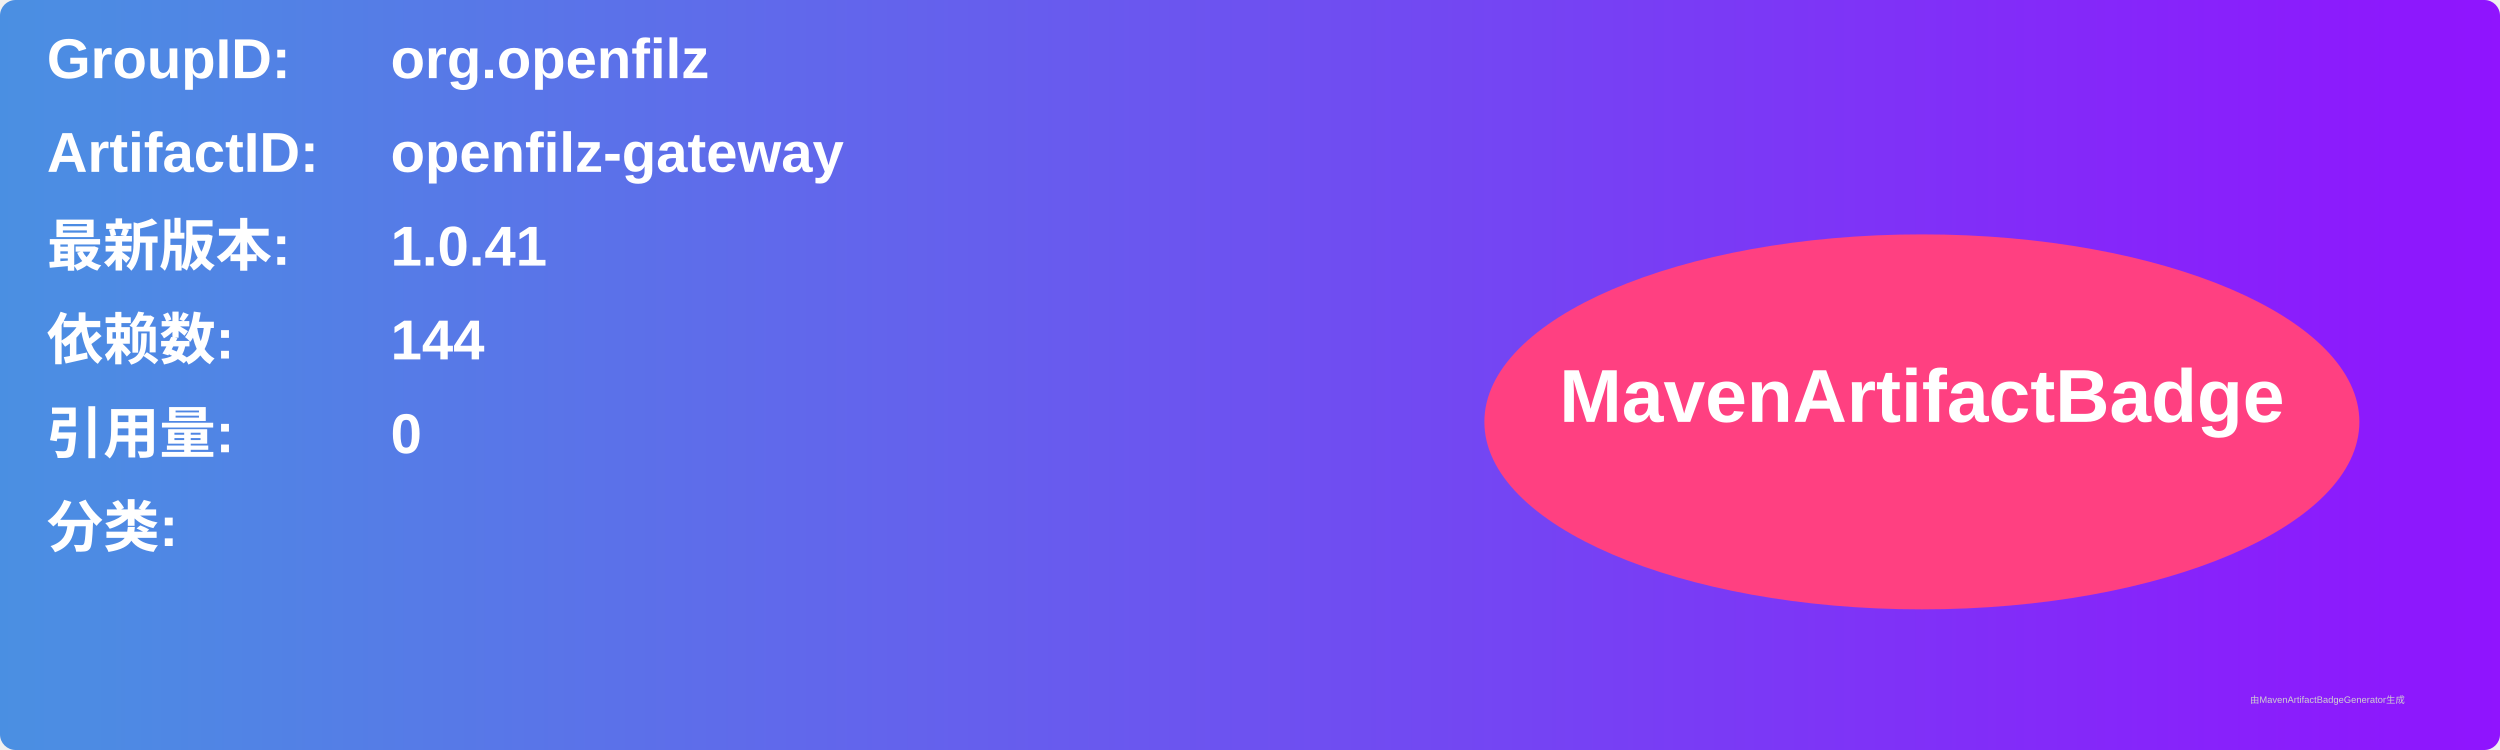
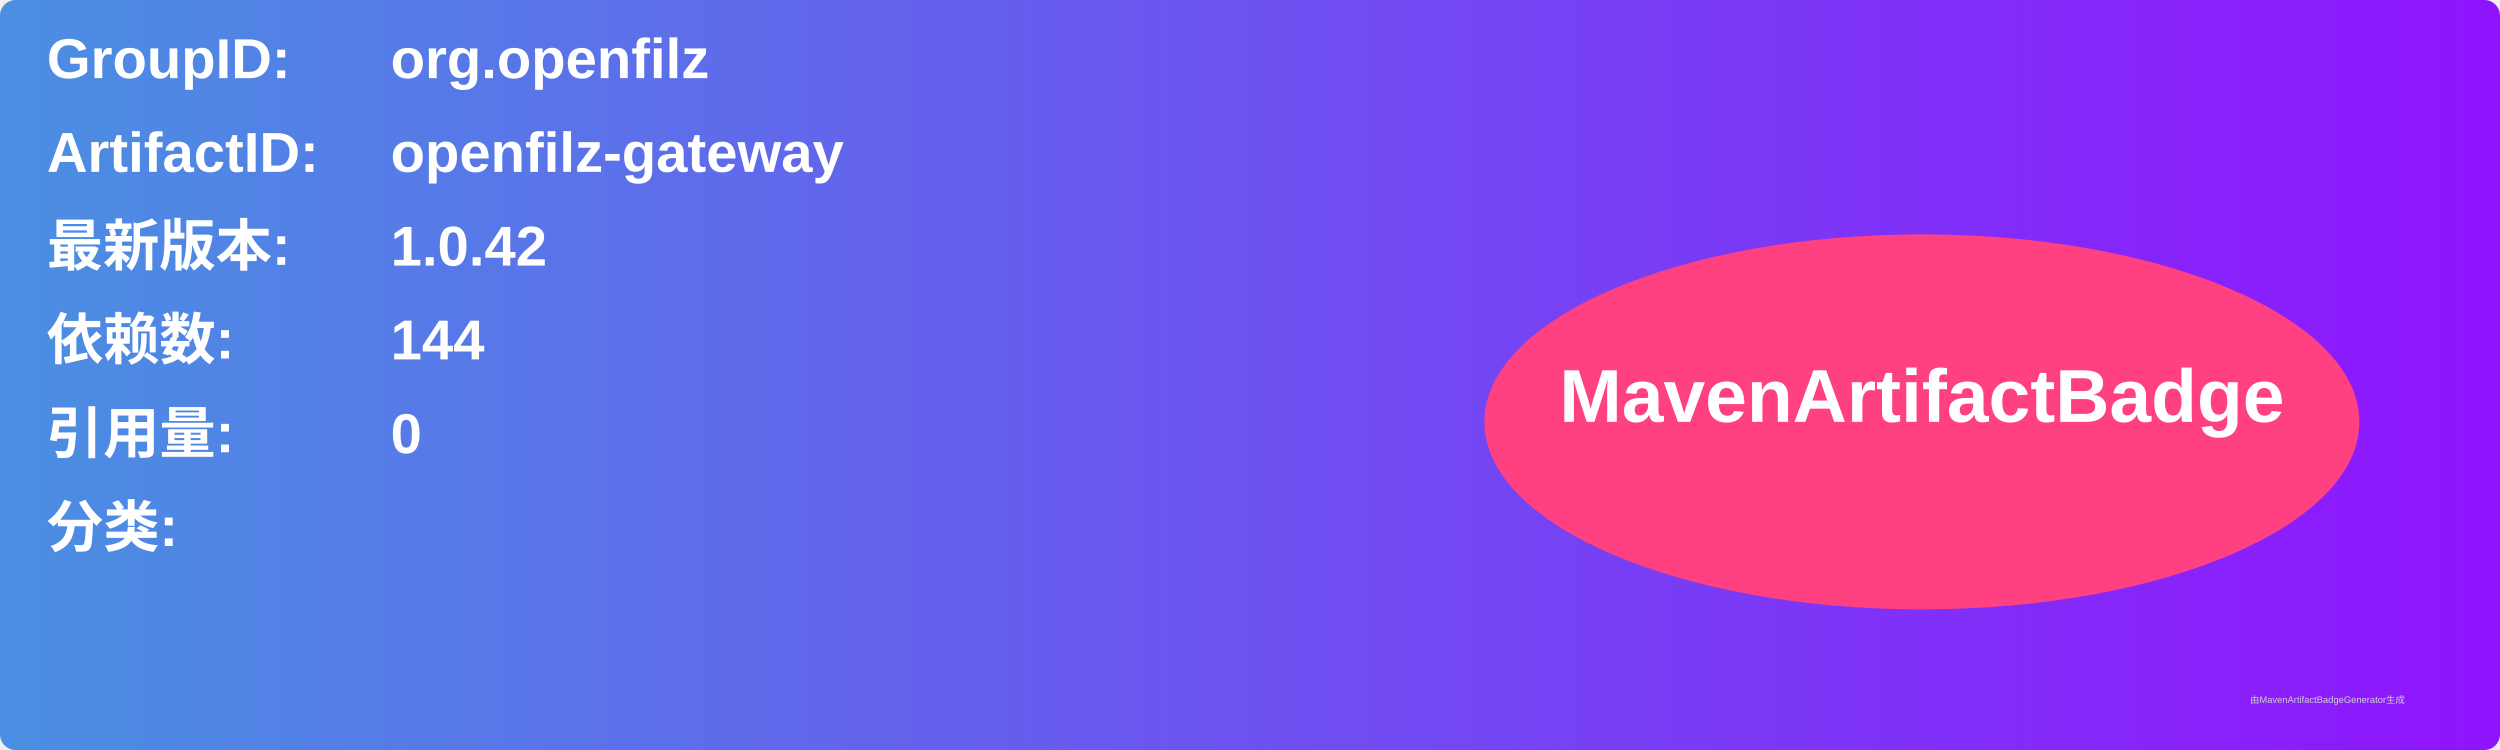
<svg xmlns="http://www.w3.org/2000/svg" width="800" height="240" viewBox="0 0 800 240">
  <linearGradient id="grad" x1="0%" y1="0%" x2="100%" y2="0%">
    <stop offset="0%" stop-color="#4a90e2" />
    <stop offset="100%" stop-color="#9013fe" />
  </linearGradient>
  <rect width="100%" height="100%" rx="5" ry="5" fill="url(#grad)" />
  <g transform="translate(15, 15)">
    <text x="0" y="10" font-family="Arial" font-size="18" fill="white" font-weight="bold" width="260">GroupID:</text>
    <text x="110" y="10" font-family="Arial" font-size="18" fill="white" font-weight="bold" width="460">org.openfilz</text>
    <text x="0" y="40" font-family="Arial" font-size="18" fill="white" font-weight="bold" width="260">ArtifactID:</text>
    <text x="110" y="40" font-family="Arial" font-size="18" fill="white" font-weight="bold" width="460">openfilz-gateway</text>
    <text x="0" y="70" font-family="Arial" font-size="18" fill="white" font-weight="bold">最新版本:</text>
    <text x="110" y="70" font-family="Arial" font-size="18" fill="white" font-weight="bold">
-       <tspan font-weight="bold">1.0.41</tspan>
+       <tspan font-weight="bold">1.0.42</tspan>
    </text>
    <text x="0" y="100" font-family="Arial" font-size="18" fill="white" font-weight="bold">依赖数: </text>
    <text x="110" y="100" font-family="Arial" font-size="18" fill="white">
      <tspan font-weight="bold">144</tspan>
    </text>
    <text x="0" y="130" font-family="Arial" font-size="18" fill="white" font-weight="bold">引用量: </text>
    <text x="110" y="130" font-family="Arial" font-size="18" fill="white">
      <tspan font-weight="bold">0</tspan>
    </text>
    <text x="0" y="160" font-family="Arial" font-size="18" fill="white" font-weight="bold">分类:</text>
    <text x="10" y="190" font-family="Arial" font-size="10" fill="white">
      <tspan font-weight="bold" />
    </text>
    <ellipse cx="600" cy="120" rx="140" ry="60" fill="#ff4081" />
    <text x="600" y="120" text-anchor="middle" font-family="Arial" font-size="24" fill="white" font-weight="bold">MavenArtifactBadge</text>
  </g>
  <text x="720" y="225" font-family="Arial" font-size="3" fill="#d0d0d0">由MavenArtifactBadgeGenerator生成</text>
</svg>
